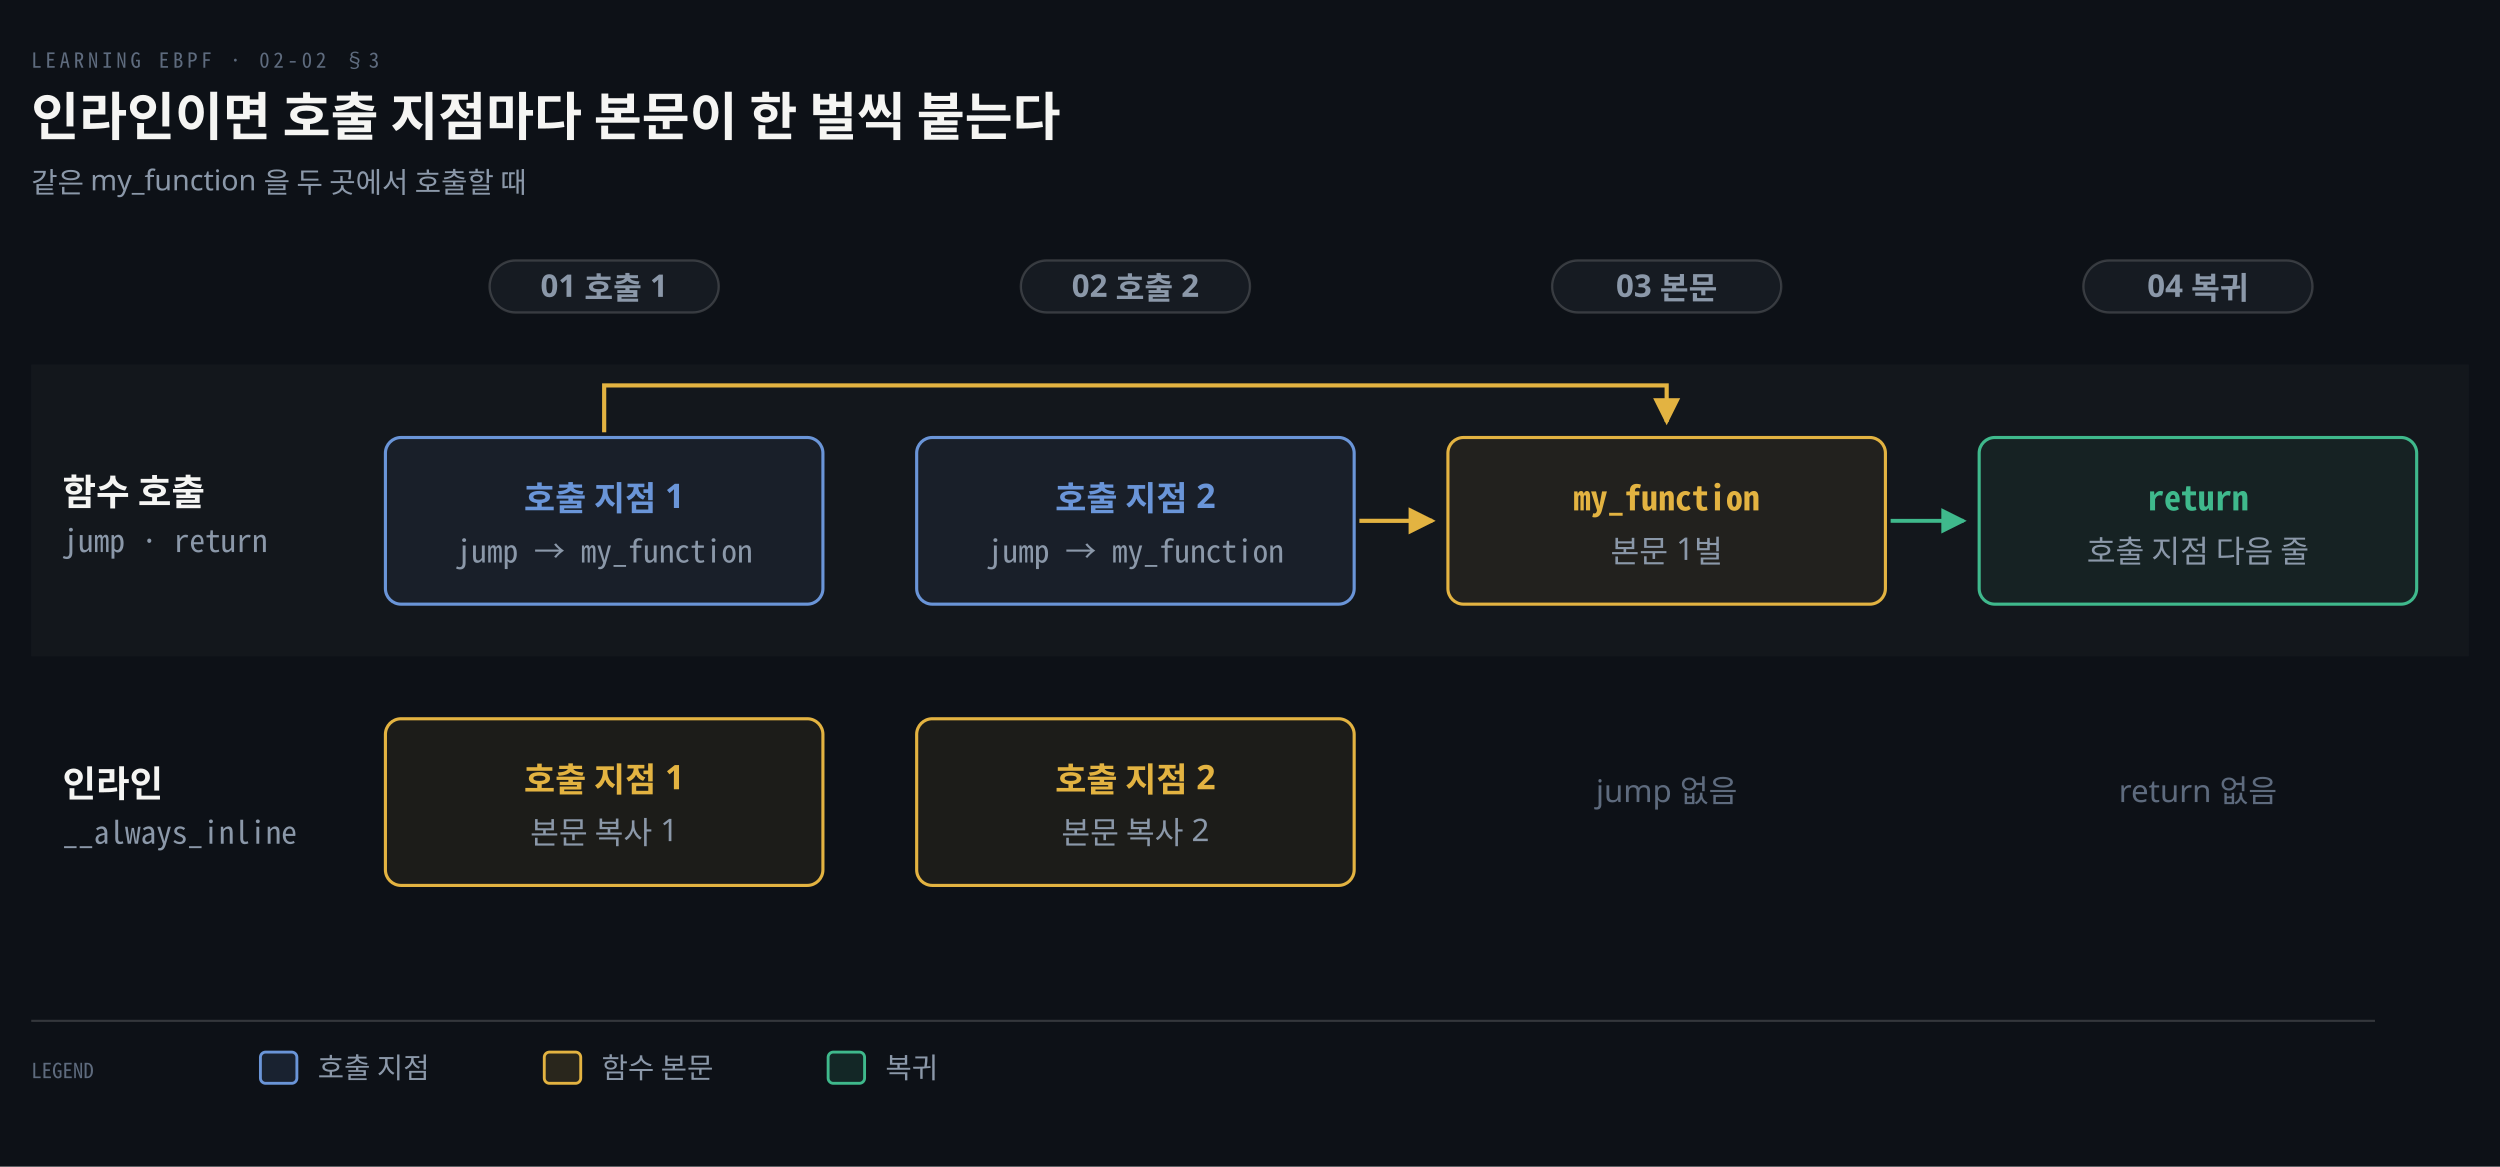
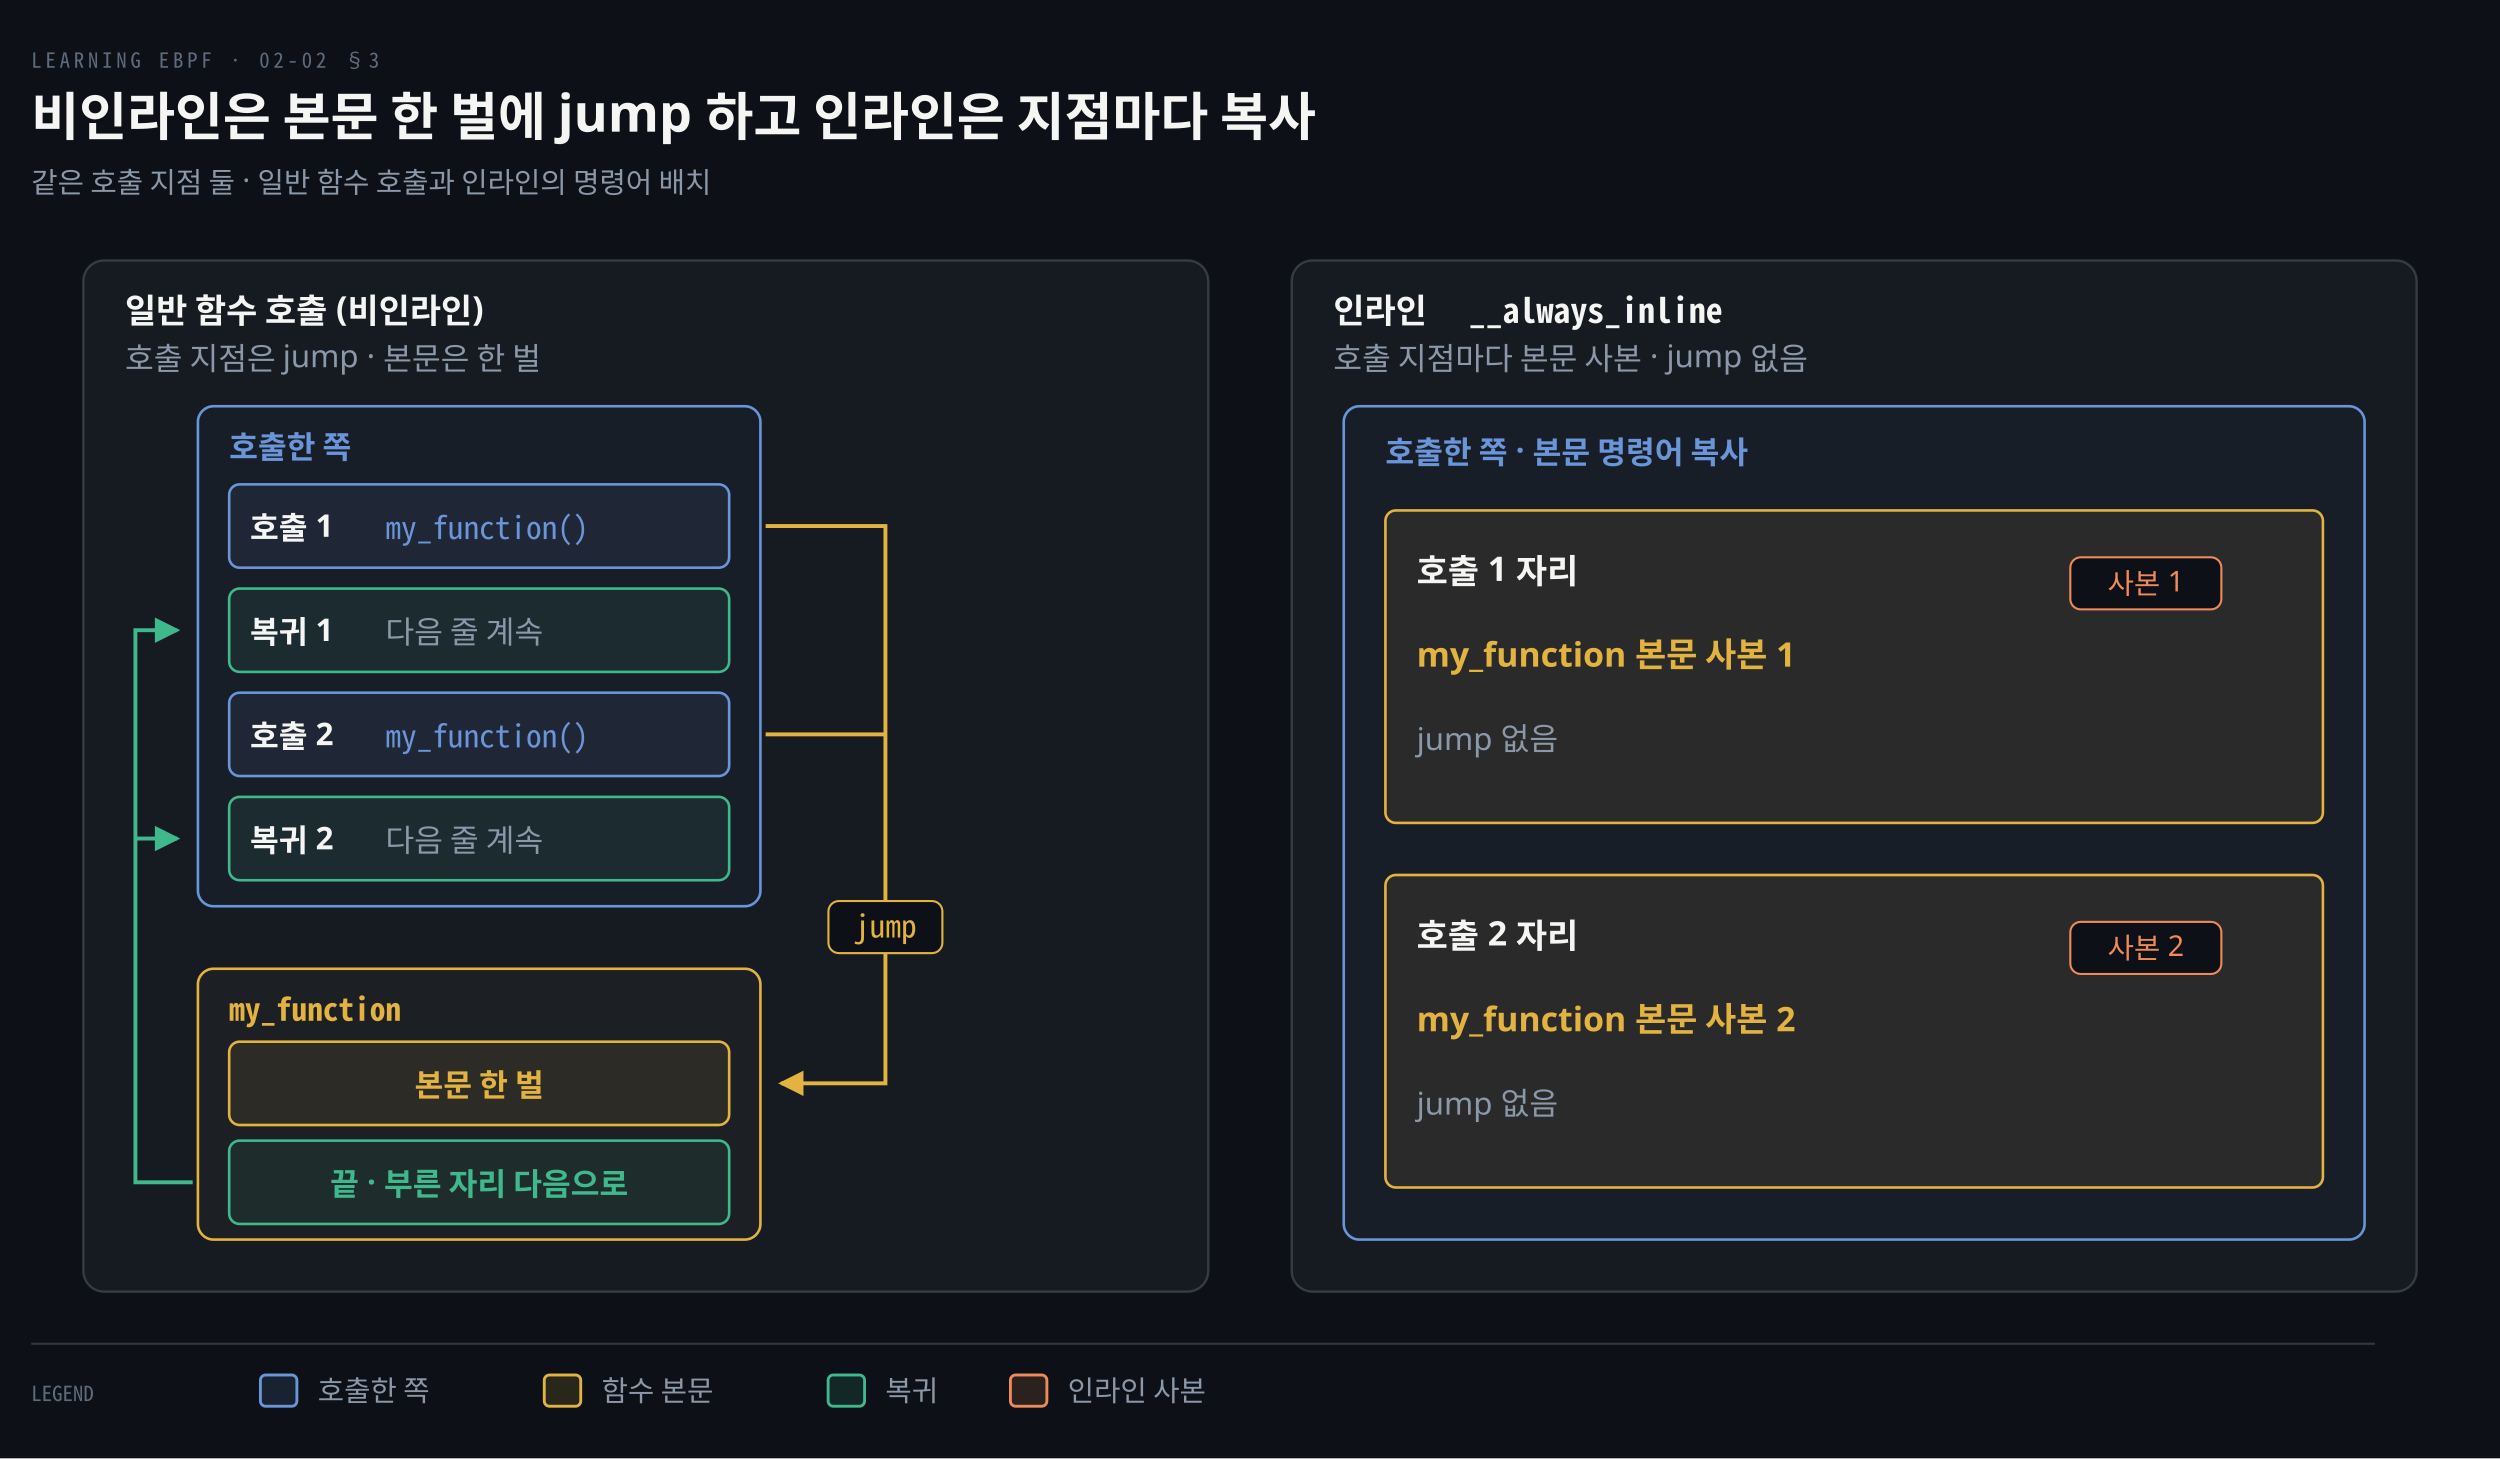
- <svg xmlns="http://www.w3.org/2000/svg" viewBox="0 0 960 448" width="100%" role="img" aria-labelledby="dt dd">
+ <svg xmlns="http://www.w3.org/2000/svg" viewBox="0 0 960 560" width="100%" role="img" aria-labelledby="dt dd">
  <defs>
    <marker id="ar" viewBox="0 0 8 8" refX="7" refY="4" markerWidth="6.5" markerHeight="6.5" orient="auto">
      <path d="M0 0 L8 4 L0 8 z" fill="#8B98A9" />
    </marker>
    <marker id="ok" viewBox="0 0 8 8" refX="7" refY="4" markerWidth="6.5" markerHeight="6.5" orient="auto">
      <path d="M0 0 L8 4 L0 8 z" fill="#3FB98C" />
    </marker>
    <marker id="warn" viewBox="0 0 8 8" refX="7" refY="4" markerWidth="6.5" markerHeight="6.5" orient="auto">
      <path d="M0 0 L8 4 L0 8 z" fill="#E3B341" />
    </marker>
    <marker id="bad" viewBox="0 0 8 8" refX="7" refY="4" markerWidth="6.5" markerHeight="6.5" orient="auto">
      <path d="M0 0 L8 4 L0 8 z" fill="#F0616D" />
    </marker>
    <marker id="info" viewBox="0 0 8 8" refX="7" refY="4" markerWidth="6.5" markerHeight="6.5" orient="auto">
      <path d="M0 0 L8 4 L0 8 z" fill="#6A95D8" />
    </marker>
    <marker id="acc" viewBox="0 0 8 8" refX="7" refY="4" markerWidth="6.5" markerHeight="6.5" orient="auto">
      <path d="M0 0 L8 4 L0 8 z" fill="#F08A59" />
    </marker>
    <marker id="soft" viewBox="0 0 8 8" refX="7" refY="4" markerWidth="6.5" markerHeight="6.5" orient="auto">
      <path d="M0 0 L8 4 L0 8 z" fill="#5E6B7E" />
    </marker>
  </defs>
-   <rect width="960" height="448" fill="#0D1117" />
+   <rect width="960" height="560" fill="#0D1117" />
  <text x="12" y="26" font-family="'Geist Mono','Noto Sans Mono CJK KR',monospace" font-size="8" letter-spacing="0.18em" fill="#5E6B7E">LEARNING EBPF · 02-02 §3</text>
-   <text x="12" y="52" font-family="'Geist','Apple SD Gothic Neo','Noto Sans KR','Malgun Gothic',sans-serif" font-size="20" font-weight="600" fill="#F5F5F3">인라인이면 호출 지점마다 본문이 한 벌씩 붙는다</text>
-   <text x="12" y="74" font-family="'Geist','Apple SD Gothic Neo','Noto Sans KR','Malgun Gothic',sans-serif" font-size="11" fill="#8B98A9">같은 my_function 을 두 곳에서 호출할 때</text>
-   <rect x="188.0" y="100" width="88" height="20" rx="10" fill="#161B22" stroke="rgba(191,192,192,0.22)" stroke-width="0.9" />
-   <text x="232.0" y="114" text-anchor="middle" font-family="'Geist','Apple SD Gothic Neo','Noto Sans KR','Malgun Gothic',sans-serif" font-size="12" font-weight="600" fill="#8B98A9">01 호출 1</text>
-   <rect x="392.0" y="100" width="88" height="20" rx="10" fill="#161B22" stroke="rgba(191,192,192,0.22)" stroke-width="0.9" />
-   <text x="436.0" y="114" text-anchor="middle" font-family="'Geist','Apple SD Gothic Neo','Noto Sans KR','Malgun Gothic',sans-serif" font-size="12" font-weight="600" fill="#8B98A9">02 호출 2</text>
-   <rect x="596.0" y="100" width="88" height="20" rx="10" fill="#161B22" stroke="rgba(191,192,192,0.22)" stroke-width="0.9" />
-   <text x="640.0" y="114" text-anchor="middle" font-family="'Geist','Apple SD Gothic Neo','Noto Sans KR','Malgun Gothic',sans-serif" font-size="12" font-weight="600" fill="#8B98A9">03 본문</text>
-   <rect x="800.0" y="100" width="88" height="20" rx="10" fill="#161B22" stroke="rgba(191,192,192,0.22)" stroke-width="0.9" />
-   <text x="844.0" y="114" text-anchor="middle" font-family="'Geist','Apple SD Gothic Neo','Noto Sans KR','Malgun Gothic',sans-serif" font-size="12" font-weight="600" fill="#8B98A9">04 복귀</text>
-   <rect x="12" y="140" width="936" height="112" fill="#F5F5F3" fill-opacity="0.025" />
-   <text x="24" y="194.0" text-anchor="start" font-family="'Geist','Apple SD Gothic Neo','Noto Sans KR','Malgun Gothic',sans-serif" font-size="14" font-weight="600" fill="#F5F5F3">함수 호출</text>
-   <text x="24" y="212.0" text-anchor="start" font-family="'Geist Mono','Noto Sans Mono CJK KR',monospace" font-size="12" font-weight="400" fill="#8B98A9">jump · return</text>
-   <text x="24" y="306.0" text-anchor="start" font-family="'Geist','Apple SD Gothic Neo','Noto Sans KR','Malgun Gothic',sans-serif" font-size="14" font-weight="600" fill="#F5F5F3">인라인</text>
-   <text x="24" y="324.0" text-anchor="start" font-family="'Geist Mono','Noto Sans Mono CJK KR',monospace" font-size="12" font-weight="400" fill="#8B98A9">__always_inline</text>
-   <rect x="148" y="168" width="168" height="64" rx="6" fill="#6A95D812" stroke="#6A95D8" stroke-width="1.2" />
-   <text x="232.0" y="196" text-anchor="middle" font-family="'Geist','Apple SD Gothic Neo','Noto Sans KR','Malgun Gothic',sans-serif" font-size="13" font-weight="600" fill="#6A95D8">호출 지점 1</text>
-   <text x="232.0" y="216" text-anchor="middle" font-family="'Geist Mono','Noto Sans Mono CJK KR',monospace" font-size="12" font-weight="400" fill="#8B98A9">jump → my_function</text>
-   <rect x="352" y="168" width="168" height="64" rx="6" fill="#6A95D812" stroke="#6A95D8" stroke-width="1.2" />
-   <text x="436.0" y="196" text-anchor="middle" font-family="'Geist','Apple SD Gothic Neo','Noto Sans KR','Malgun Gothic',sans-serif" font-size="13" font-weight="600" fill="#6A95D8">호출 지점 2</text>
-   <text x="436.0" y="216" text-anchor="middle" font-family="'Geist Mono','Noto Sans Mono CJK KR',monospace" font-size="12" font-weight="400" fill="#8B98A9">jump → my_function</text>
-   <rect x="556" y="168" width="168" height="64" rx="6" fill="#E3B34112" stroke="#E3B341" stroke-width="1.2" />
-   <text x="640.0" y="196" text-anchor="middle" font-family="'Geist Mono','Noto Sans Mono CJK KR',monospace" font-size="13" font-weight="600" fill="#E3B341">my_function</text>
-   <text x="640.0" y="216" text-anchor="middle" font-family="'Geist','Apple SD Gothic Neo','Noto Sans KR','Malgun Gothic',sans-serif" font-size="12" font-weight="400" fill="#8B98A9">본문 1벌</text>
-   <rect x="760" y="168" width="168" height="64" rx="6" fill="#3FB98C12" stroke="#3FB98C" stroke-width="1.2" />
-   <text x="844.0" y="196" text-anchor="middle" font-family="'Geist Mono','Noto Sans Mono CJK KR',monospace" font-size="13" font-weight="600" fill="#3FB98C">return</text>
-   <text x="844.0" y="216" text-anchor="middle" font-family="'Geist','Apple SD Gothic Neo','Noto Sans KR','Malgun Gothic',sans-serif" font-size="12" font-weight="400" fill="#8B98A9">호출 지점 다음 줄</text>
-   <path d="M 522 200 L 550 200" fill="none" stroke="#E3B341" stroke-width="1.6" marker-end="url(#warn)" />
-   <path d="M 726 200 L 754 200" fill="none" stroke="#3FB98C" stroke-width="1.5" marker-end="url(#ok)" />
-   <path d="M 232 166 L 232 148 L 640 148 L 640 162" fill="none" stroke="#E3B341" stroke-width="1.6" marker-end="url(#warn)" />
-   <rect x="148" y="276" width="168" height="64" rx="6" fill="#E3B34112" stroke="#E3B341" stroke-width="1.2" />
-   <text x="232.0" y="304" text-anchor="middle" font-family="'Geist','Apple SD Gothic Neo','Noto Sans KR','Malgun Gothic',sans-serif" font-size="13" font-weight="600" fill="#E3B341">호출 지점 1</text>
-   <text x="232.0" y="324" text-anchor="middle" font-family="'Geist','Apple SD Gothic Neo','Noto Sans KR','Malgun Gothic',sans-serif" font-size="12" font-weight="400" fill="#8B98A9">본문 복사 1</text>
-   <rect x="352" y="276" width="168" height="64" rx="6" fill="#E3B34112" stroke="#E3B341" stroke-width="1.2" />
-   <text x="436.0" y="304" text-anchor="middle" font-family="'Geist','Apple SD Gothic Neo','Noto Sans KR','Malgun Gothic',sans-serif" font-size="13" font-weight="600" fill="#E3B341">호출 지점 2</text>
-   <text x="436.0" y="324" text-anchor="middle" font-family="'Geist','Apple SD Gothic Neo','Noto Sans KR','Malgun Gothic',sans-serif" font-size="12" font-weight="400" fill="#8B98A9">본문 복사 2</text>
-   <text x="640.0" y="308" text-anchor="middle" font-family="'Geist','Apple SD Gothic Neo','Noto Sans KR','Malgun Gothic',sans-serif" font-size="12" font-weight="400" fill="#5E6B7E">jump 없음</text>
-   <text x="844.0" y="308" text-anchor="middle" font-family="'Geist','Apple SD Gothic Neo','Noto Sans KR','Malgun Gothic',sans-serif" font-size="12" font-weight="400" fill="#5E6B7E">return 없음</text>
-   <line x1="12" y1="392" x2="912" y2="392" stroke="rgba(191,192,192,0.22)" stroke-width="0.8" />
-   <text x="12" y="414" text-anchor="start" font-family="'Geist Mono','Noto Sans Mono CJK KR',monospace" font-size="8" font-weight="400" fill="#5E6B7E">LEGEND</text>
-   <rect x="100" y="404" width="14" height="12" rx="2" fill="#6A95D822" stroke="#6A95D8" stroke-width="1.1" />
-   <text x="122" y="414" text-anchor="start" font-family="'Geist','Apple SD Gothic Neo','Noto Sans KR','Malgun Gothic',sans-serif" font-size="11" font-weight="400" fill="#8B98A9">호출 지점</text>
-   <rect x="209" y="404" width="14" height="12" rx="2" fill="#E3B34122" stroke="#E3B341" stroke-width="1.1" />
-   <text x="231" y="414" text-anchor="start" font-family="'Geist','Apple SD Gothic Neo','Noto Sans KR','Malgun Gothic',sans-serif" font-size="11" font-weight="400" fill="#8B98A9">함수 본문</text>
-   <rect x="318" y="404" width="14" height="12" rx="2" fill="#3FB98C22" stroke="#3FB98C" stroke-width="1.1" />
-   <text x="340" y="414" text-anchor="start" font-family="'Geist','Apple SD Gothic Neo','Noto Sans KR','Malgun Gothic',sans-serif" font-size="11" font-weight="400" fill="#8B98A9">복귀</text>
+   <text x="12" y="52" font-family="'Geist','Apple SD Gothic Neo','Noto Sans KR','Malgun Gothic',sans-serif" font-size="20" font-weight="600" fill="#F5F5F3">비인라인은 본문 한 벌에 jump 하고 인라인은 지점마다 복사</text>
+   <text x="12" y="74" font-family="'Geist','Apple SD Gothic Neo','Noto Sans KR','Malgun Gothic',sans-serif" font-size="11" fill="#8B98A9">같은 호출 지점 둘 · 일반 함수 호출과 인라인의 명령어 배치</text>
+   <rect x="32" y="100" width="432" height="396" rx="8" fill="#161B22" stroke="rgba(191,192,192,0.22)" stroke-width="0.9" />
+   <rect x="496" y="100" width="432" height="396" rx="8" fill="#161B22" stroke="rgba(191,192,192,0.22)" stroke-width="0.9" />
+   <text x="48" y="124" text-anchor="start" font-family="'Geist','Apple SD Gothic Neo','Noto Sans KR','Malgun Gothic',sans-serif" font-size="13" font-weight="600" fill="#F5F5F3">일반 함수 호출 (비인라인)</text>
+   <text x="48" y="142" text-anchor="start" font-family="'Geist','Apple SD Gothic Neo','Noto Sans KR','Malgun Gothic',sans-serif" font-size="12" font-weight="400" fill="#8B98A9">호출 지점은 jump · 본문은 한 벌</text>
+   <text x="512" y="124" text-anchor="start" font-family="'Geist','Apple SD Gothic Neo','Noto Sans KR','Malgun Gothic',sans-serif" font-size="13" font-weight="600" fill="#F5F5F3">인라인</text>
+   <text x="564" y="124" text-anchor="start" font-family="'Geist Mono','Noto Sans Mono CJK KR',monospace" font-size="13" font-weight="600" fill="#F5F5F3">__always_inline</text>
+   <text x="512" y="142" text-anchor="start" font-family="'Geist','Apple SD Gothic Neo','Noto Sans KR','Malgun Gothic',sans-serif" font-size="12" font-weight="400" fill="#8B98A9">호출 지점마다 본문 사본 · jump 없음</text>
+   <rect x="76" y="156" width="216" height="192" rx="6" fill="#6A95D808" stroke="#6A95D8" stroke-width="1.0" />
+   <text x="88" y="176" text-anchor="start" font-family="'Geist','Apple SD Gothic Neo','Noto Sans KR','Malgun Gothic',sans-serif" font-size="12" font-weight="600" fill="#6A95D8">호출한 쪽</text>
+   <rect x="88" y="186" width="192" height="32" rx="4" fill="#6A95D816" stroke="#6A95D8" stroke-width="1.0" />
+   <text x="96" y="207" text-anchor="start" font-family="'Geist','Apple SD Gothic Neo','Noto Sans KR','Malgun Gothic',sans-serif" font-size="12" font-weight="600" fill="#F5F5F3">호출 1</text>
+   <text x="148" y="207" text-anchor="start" font-family="'Geist Mono','Noto Sans Mono CJK KR',monospace" font-size="12" font-weight="400" fill="#6A95D8">my_function()</text>
+   <rect x="88" y="226" width="192" height="32" rx="4" fill="#3FB98C16" stroke="#3FB98C" stroke-width="1.0" />
+   <text x="96" y="247" text-anchor="start" font-family="'Geist','Apple SD Gothic Neo','Noto Sans KR','Malgun Gothic',sans-serif" font-size="12" font-weight="600" fill="#F5F5F3">복귀 1</text>
+   <text x="148" y="247" text-anchor="start" font-family="'Geist','Apple SD Gothic Neo','Noto Sans KR','Malgun Gothic',sans-serif" font-size="12" font-weight="400" fill="#8B98A9">다음 줄 계속</text>
+   <rect x="88" y="266" width="192" height="32" rx="4" fill="#6A95D816" stroke="#6A95D8" stroke-width="1.0" />
+   <text x="96" y="287" text-anchor="start" font-family="'Geist','Apple SD Gothic Neo','Noto Sans KR','Malgun Gothic',sans-serif" font-size="12" font-weight="600" fill="#F5F5F3">호출 2</text>
+   <text x="148" y="287" text-anchor="start" font-family="'Geist Mono','Noto Sans Mono CJK KR',monospace" font-size="12" font-weight="400" fill="#6A95D8">my_function()</text>
+   <rect x="88" y="306" width="192" height="32" rx="4" fill="#3FB98C16" stroke="#3FB98C" stroke-width="1.0" />
+   <text x="96" y="327" text-anchor="start" font-family="'Geist','Apple SD Gothic Neo','Noto Sans KR','Malgun Gothic',sans-serif" font-size="12" font-weight="600" fill="#F5F5F3">복귀 2</text>
+   <text x="148" y="327" text-anchor="start" font-family="'Geist','Apple SD Gothic Neo','Noto Sans KR','Malgun Gothic',sans-serif" font-size="12" font-weight="400" fill="#8B98A9">다음 줄 계속</text>
+   <rect x="76" y="372" width="216" height="104" rx="6" fill="#E3B34108" stroke="#E3B341" stroke-width="1.0" />
+   <text x="88" y="392" text-anchor="start" font-family="'Geist Mono','Noto Sans Mono CJK KR',monospace" font-size="12" font-weight="600" fill="#E3B341">my_function</text>
+   <rect x="88" y="400" width="192" height="32" rx="4" fill="#E3B34116" stroke="#E3B341" stroke-width="1.0" />
+   <text x="184.0" y="421" text-anchor="middle" font-family="'Geist','Apple SD Gothic Neo','Noto Sans KR','Malgun Gothic',sans-serif" font-size="12" font-weight="600" fill="#E3B341">본문 한 벌</text>
+   <rect x="88" y="438" width="192" height="32" rx="4" fill="#3FB98C16" stroke="#3FB98C" stroke-width="1.0" />
+   <text x="184.0" y="459" text-anchor="middle" font-family="'Geist','Apple SD Gothic Neo','Noto Sans KR','Malgun Gothic',sans-serif" font-size="12" font-weight="600" fill="#3FB98C">끝 · 부른 자리 다음으로</text>
+   <path d="M 294 202 L 340 202 L 340 416 L 300 416" fill="none" stroke="#E3B341" stroke-width="1.5" marker-end="url(#warn)" />
+   <line x1="294" y1="282" x2="340" y2="282" stroke="#E3B341" stroke-width="1.5" />
+   <rect x="318.12" y="346" width="43.76" height="20" rx="4" fill="#0D1117" stroke="#E3B341" stroke-width="0.8" />
+   <text x="340" y="360" text-anchor="middle" font-family="'Geist Mono','Noto Sans Mono CJK KR',monospace" font-size="12" font-weight="400" fill="#E3B341">jump</text>
+   <path d="M 74 454 L 52 454 L 52 242 L 68 242" fill="none" stroke="#3FB98C" stroke-width="1.5" marker-end="url(#ok)" />
+   <path d="M 52 322 L 68 322" fill="none" stroke="#3FB98C" stroke-width="1.5" marker-end="url(#ok)" />
+   <rect x="516" y="156" width="392" height="320" rx="6" fill="#6A95D808" stroke="#6A95D8" stroke-width="1.0" />
+   <text x="532" y="178" text-anchor="start" font-family="'Geist','Apple SD Gothic Neo','Noto Sans KR','Malgun Gothic',sans-serif" font-size="12" font-weight="600" fill="#6A95D8">호출한 쪽 · 본문 명령어 복사</text>
+   <rect x="532" y="196" width="360" height="120" rx="4" fill="#E3B34116" stroke="#E3B341" stroke-width="1.0" />
+   <text x="544" y="224" text-anchor="start" font-family="'Geist','Apple SD Gothic Neo','Noto Sans KR','Malgun Gothic',sans-serif" font-size="13" font-weight="600" fill="#F5F5F3">호출 1 자리</text>
+   <text x="544" y="256" text-anchor="start" font-family="'Geist','Apple SD Gothic Neo','Noto Sans KR','Malgun Gothic',sans-serif" font-size="13" font-weight="600" fill="#E3B341">my_function 본문 사본 1</text>
+   <text x="544" y="288" text-anchor="start" font-family="'Geist','Apple SD Gothic Neo','Noto Sans KR','Malgun Gothic',sans-serif" font-size="12" font-weight="400" fill="#8B98A9">jump 없음</text>
+   <rect x="795.0" y="214" width="58.0" height="20" rx="4" fill="#0D1117" stroke="#F08A59" stroke-width="0.8" />
+   <text x="824" y="228" text-anchor="middle" font-family="'Geist','Apple SD Gothic Neo','Noto Sans KR','Malgun Gothic',sans-serif" font-size="11" font-weight="400" fill="#F08A59">사본 1</text>
+   <rect x="532" y="336" width="360" height="120" rx="4" fill="#E3B34116" stroke="#E3B341" stroke-width="1.0" />
+   <text x="544" y="364" text-anchor="start" font-family="'Geist','Apple SD Gothic Neo','Noto Sans KR','Malgun Gothic',sans-serif" font-size="13" font-weight="600" fill="#F5F5F3">호출 2 자리</text>
+   <text x="544" y="396" text-anchor="start" font-family="'Geist','Apple SD Gothic Neo','Noto Sans KR','Malgun Gothic',sans-serif" font-size="13" font-weight="600" fill="#E3B341">my_function 본문 사본 2</text>
+   <text x="544" y="428" text-anchor="start" font-family="'Geist','Apple SD Gothic Neo','Noto Sans KR','Malgun Gothic',sans-serif" font-size="12" font-weight="400" fill="#8B98A9">jump 없음</text>
+   <rect x="795.0" y="354" width="58.0" height="20" rx="4" fill="#0D1117" stroke="#F08A59" stroke-width="0.8" />
+   <text x="824" y="368" text-anchor="middle" font-family="'Geist','Apple SD Gothic Neo','Noto Sans KR','Malgun Gothic',sans-serif" font-size="11" font-weight="400" fill="#F08A59">사본 2</text>
+   <line x1="12" y1="516" x2="912" y2="516" stroke="rgba(191,192,192,0.22)" stroke-width="0.8" />
+   <text x="12" y="538" text-anchor="start" font-family="'Geist Mono','Noto Sans Mono CJK KR',monospace" font-size="8" font-weight="400" fill="#5E6B7E">LEGEND</text>
+   <rect x="100" y="528" width="14" height="12" rx="2" fill="#6A95D822" stroke="#6A95D8" stroke-width="1.1" />
+   <text x="122" y="538" text-anchor="start" font-family="'Geist','Apple SD Gothic Neo','Noto Sans KR','Malgun Gothic',sans-serif" font-size="11" font-weight="400" fill="#8B98A9">호출한 쪽</text>
+   <rect x="209" y="528" width="14" height="12" rx="2" fill="#E3B34122" stroke="#E3B341" stroke-width="1.1" />
+   <text x="231" y="538" text-anchor="start" font-family="'Geist','Apple SD Gothic Neo','Noto Sans KR','Malgun Gothic',sans-serif" font-size="11" font-weight="400" fill="#8B98A9">함수 본문</text>
+   <rect x="318" y="528" width="14" height="12" rx="2" fill="#3FB98C22" stroke="#3FB98C" stroke-width="1.1" />
+   <text x="340" y="538" text-anchor="start" font-family="'Geist','Apple SD Gothic Neo','Noto Sans KR','Malgun Gothic',sans-serif" font-size="11" font-weight="400" fill="#8B98A9">복귀</text>
+   <rect x="388" y="528" width="14" height="12" rx="2" fill="#F08A5922" stroke="#F08A59" stroke-width="1.1" />
+   <text x="410" y="538" text-anchor="start" font-family="'Geist','Apple SD Gothic Neo','Noto Sans KR','Malgun Gothic',sans-serif" font-size="11" font-weight="400" fill="#8B98A9">인라인 사본</text>
</svg>
